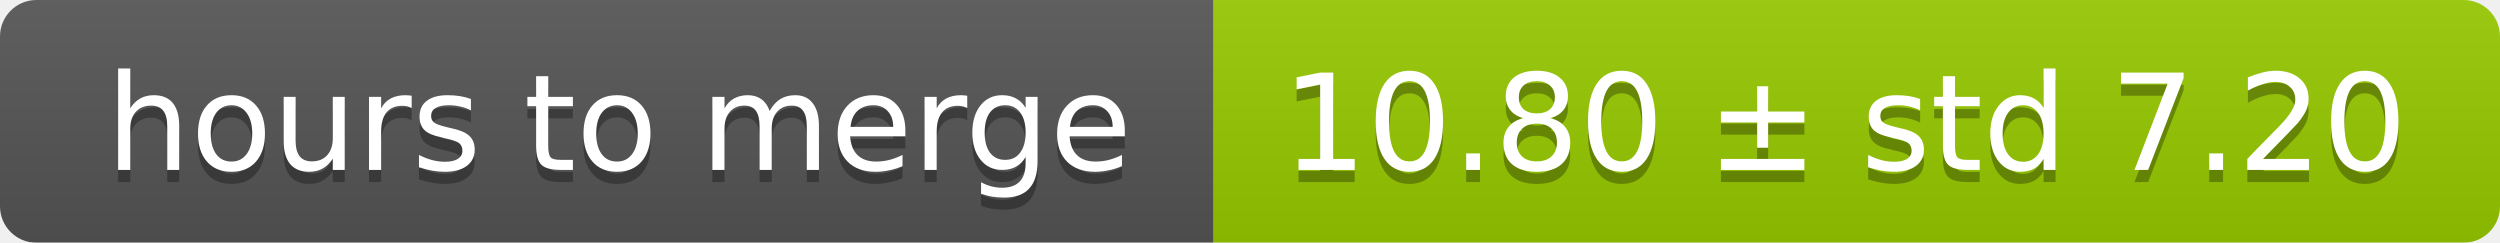
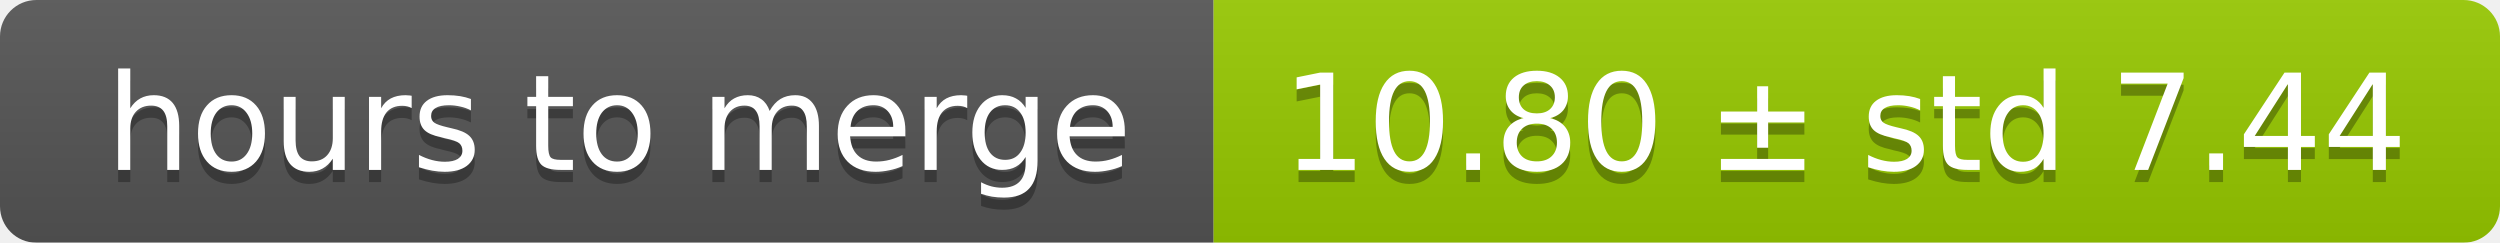
<svg xmlns="http://www.w3.org/2000/svg" width="206" height="20">
  <linearGradient id="smooth" x2="0" y2="100%">
    <stop offset="0" stop-color="#bbb" stop-opacity=".1" />
    <stop offset="1" stop-opacity=".1" />
  </linearGradient>
  <mask id="round">
    <rect width="206" height="20" rx="3" fill="#fff" />
  </mask>
  <g mask="url(#round)">
    <rect width="100" height="20" fill="#555" />
    <rect x="100" width="106" height="20" fill="#97ca00" />
    <rect width="206" height="20" fill="url(#smooth)" />
  </g>
  <g fill="#fff" text-anchor="middle" font-family="DejaVu Sans,Verdana,Geneva,sans-serif" font-size="11">
    <text x="51" y="15" fill="#010101" fill-opacity=".3">hours to merge</text>
    <text x="51" y="14">hours to merge</text>
-     <text x="152" y="15" fill="#010101" fill-opacity=".3">10.80 ± std 7.20</text>
-     <text x="152" y="14">10.80 ± std 7.20</text>
+     <text x="152" y="15" fill="#010101" fill-opacity=".3">10.80 ± std 7.44</text>
+     <text x="152" y="14">10.80 ± std 7.44</text>
  </g>
</svg>
